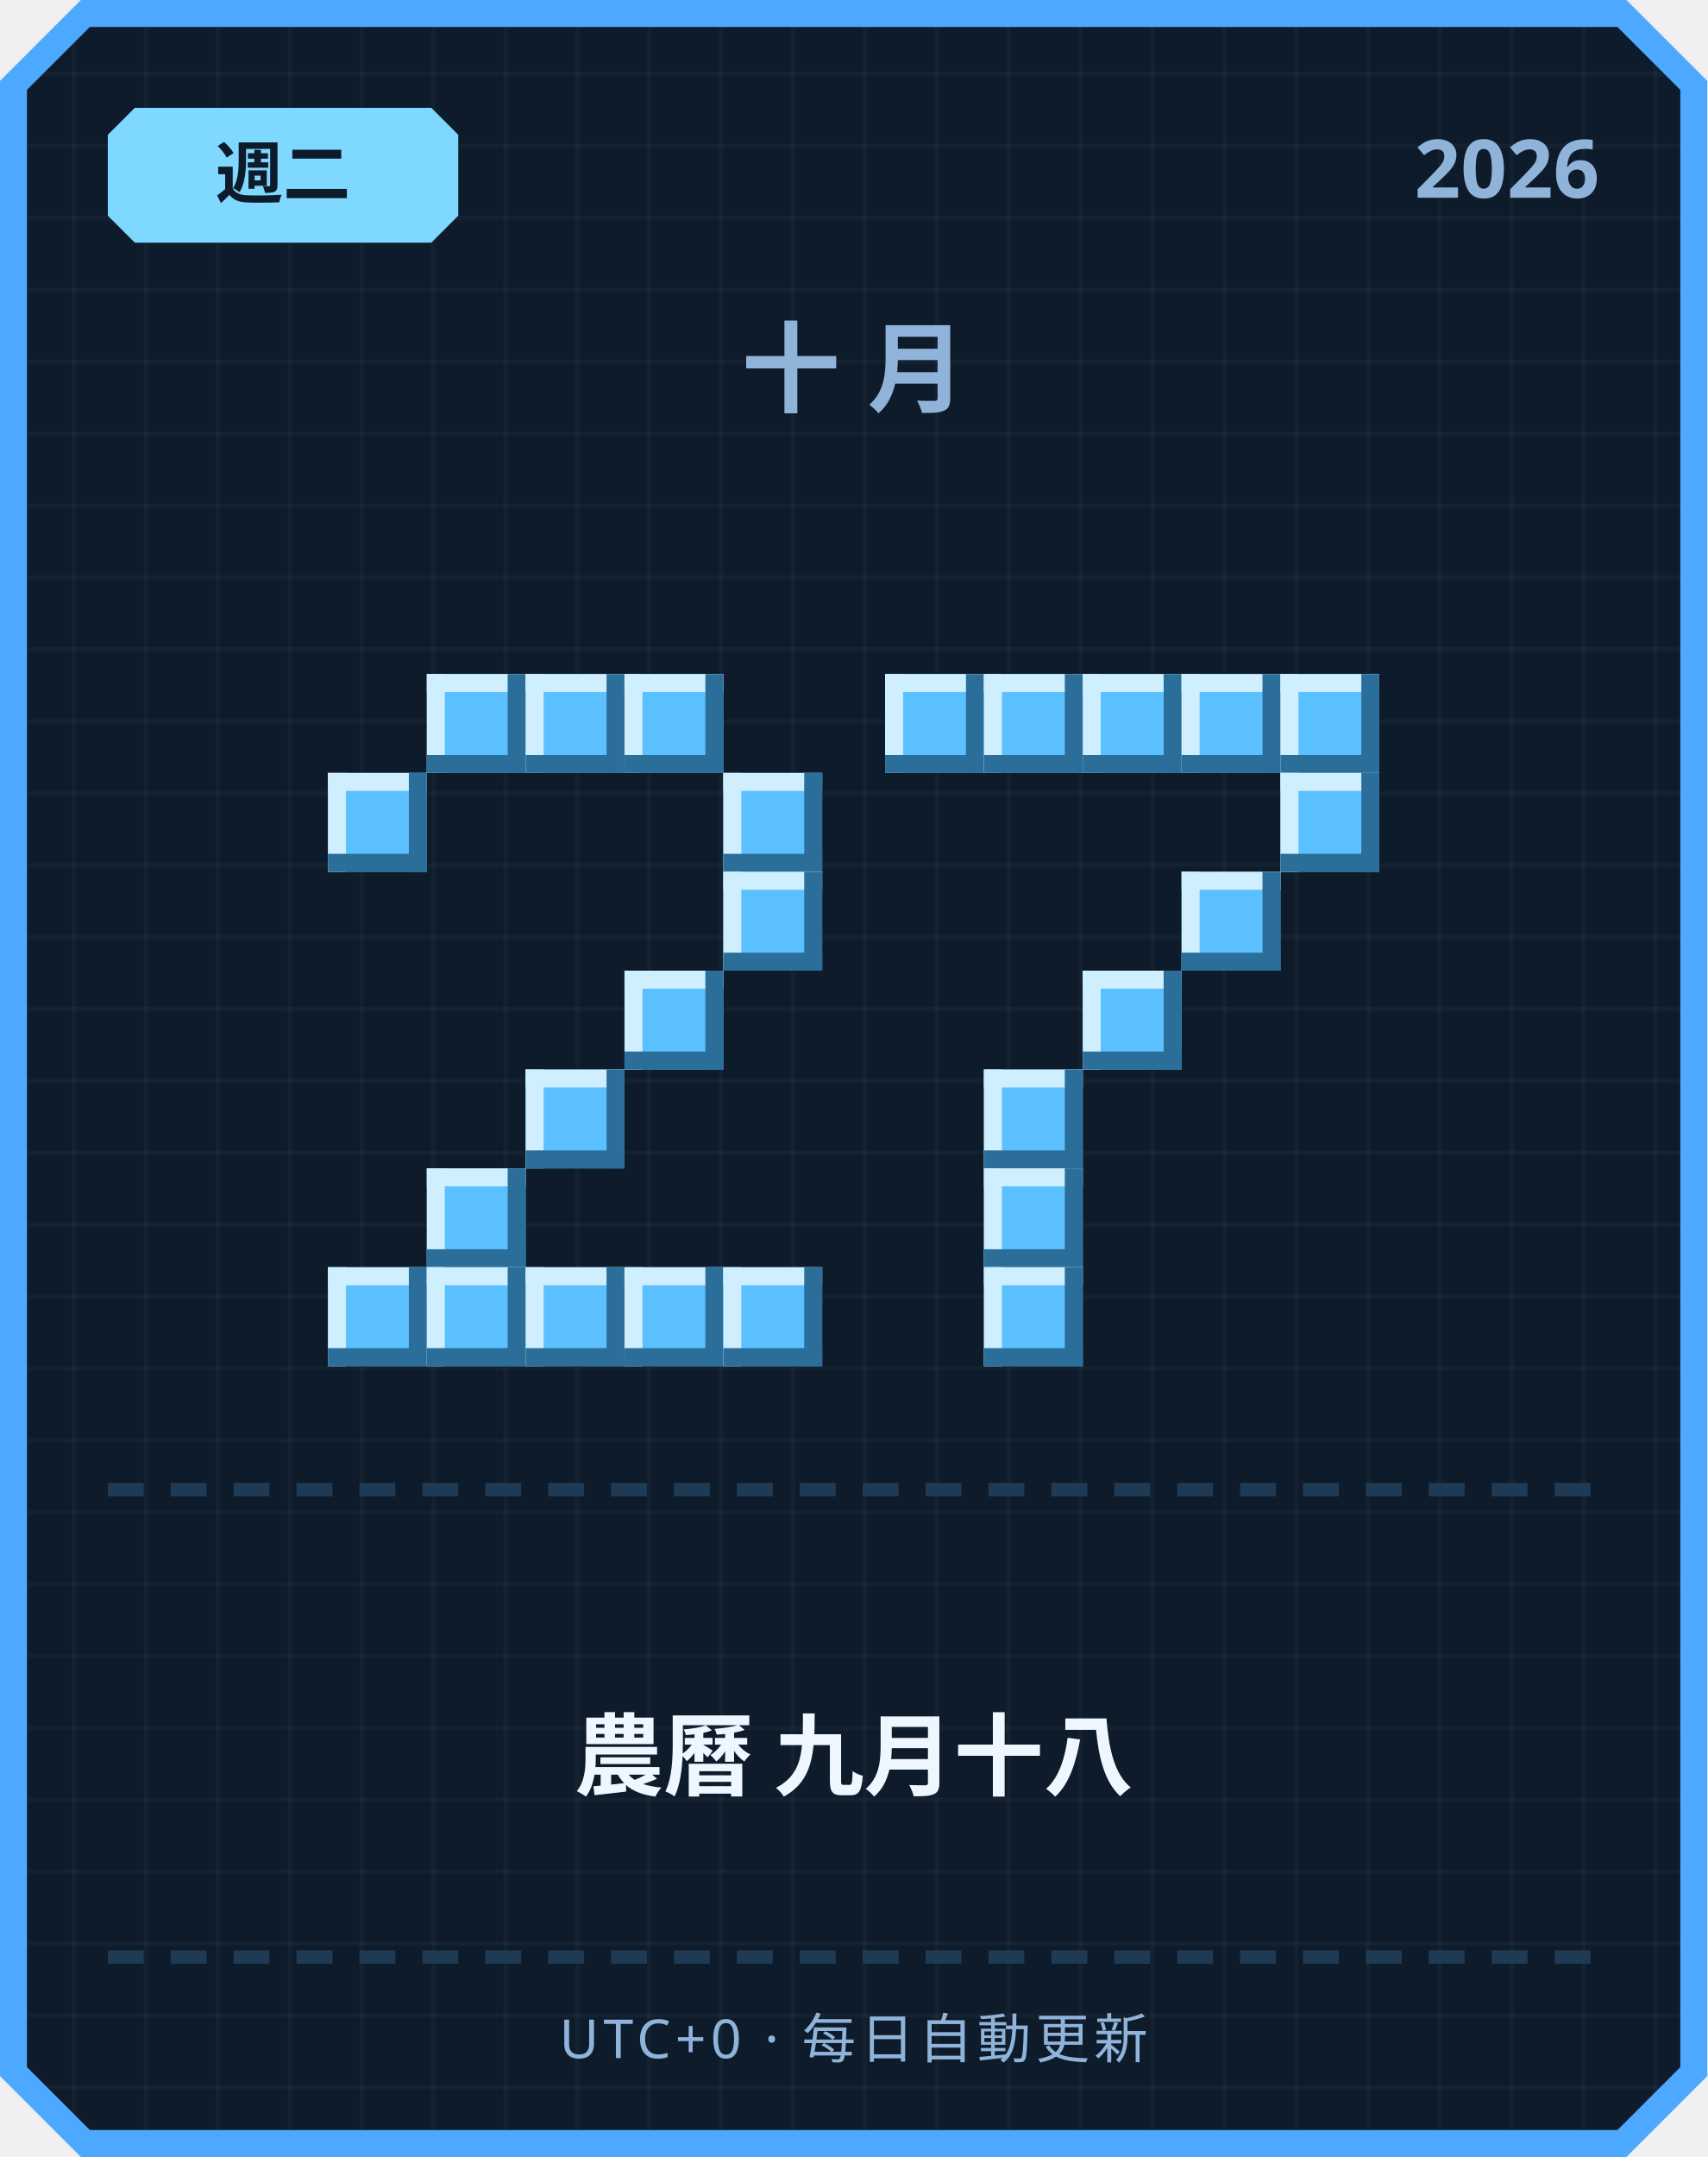
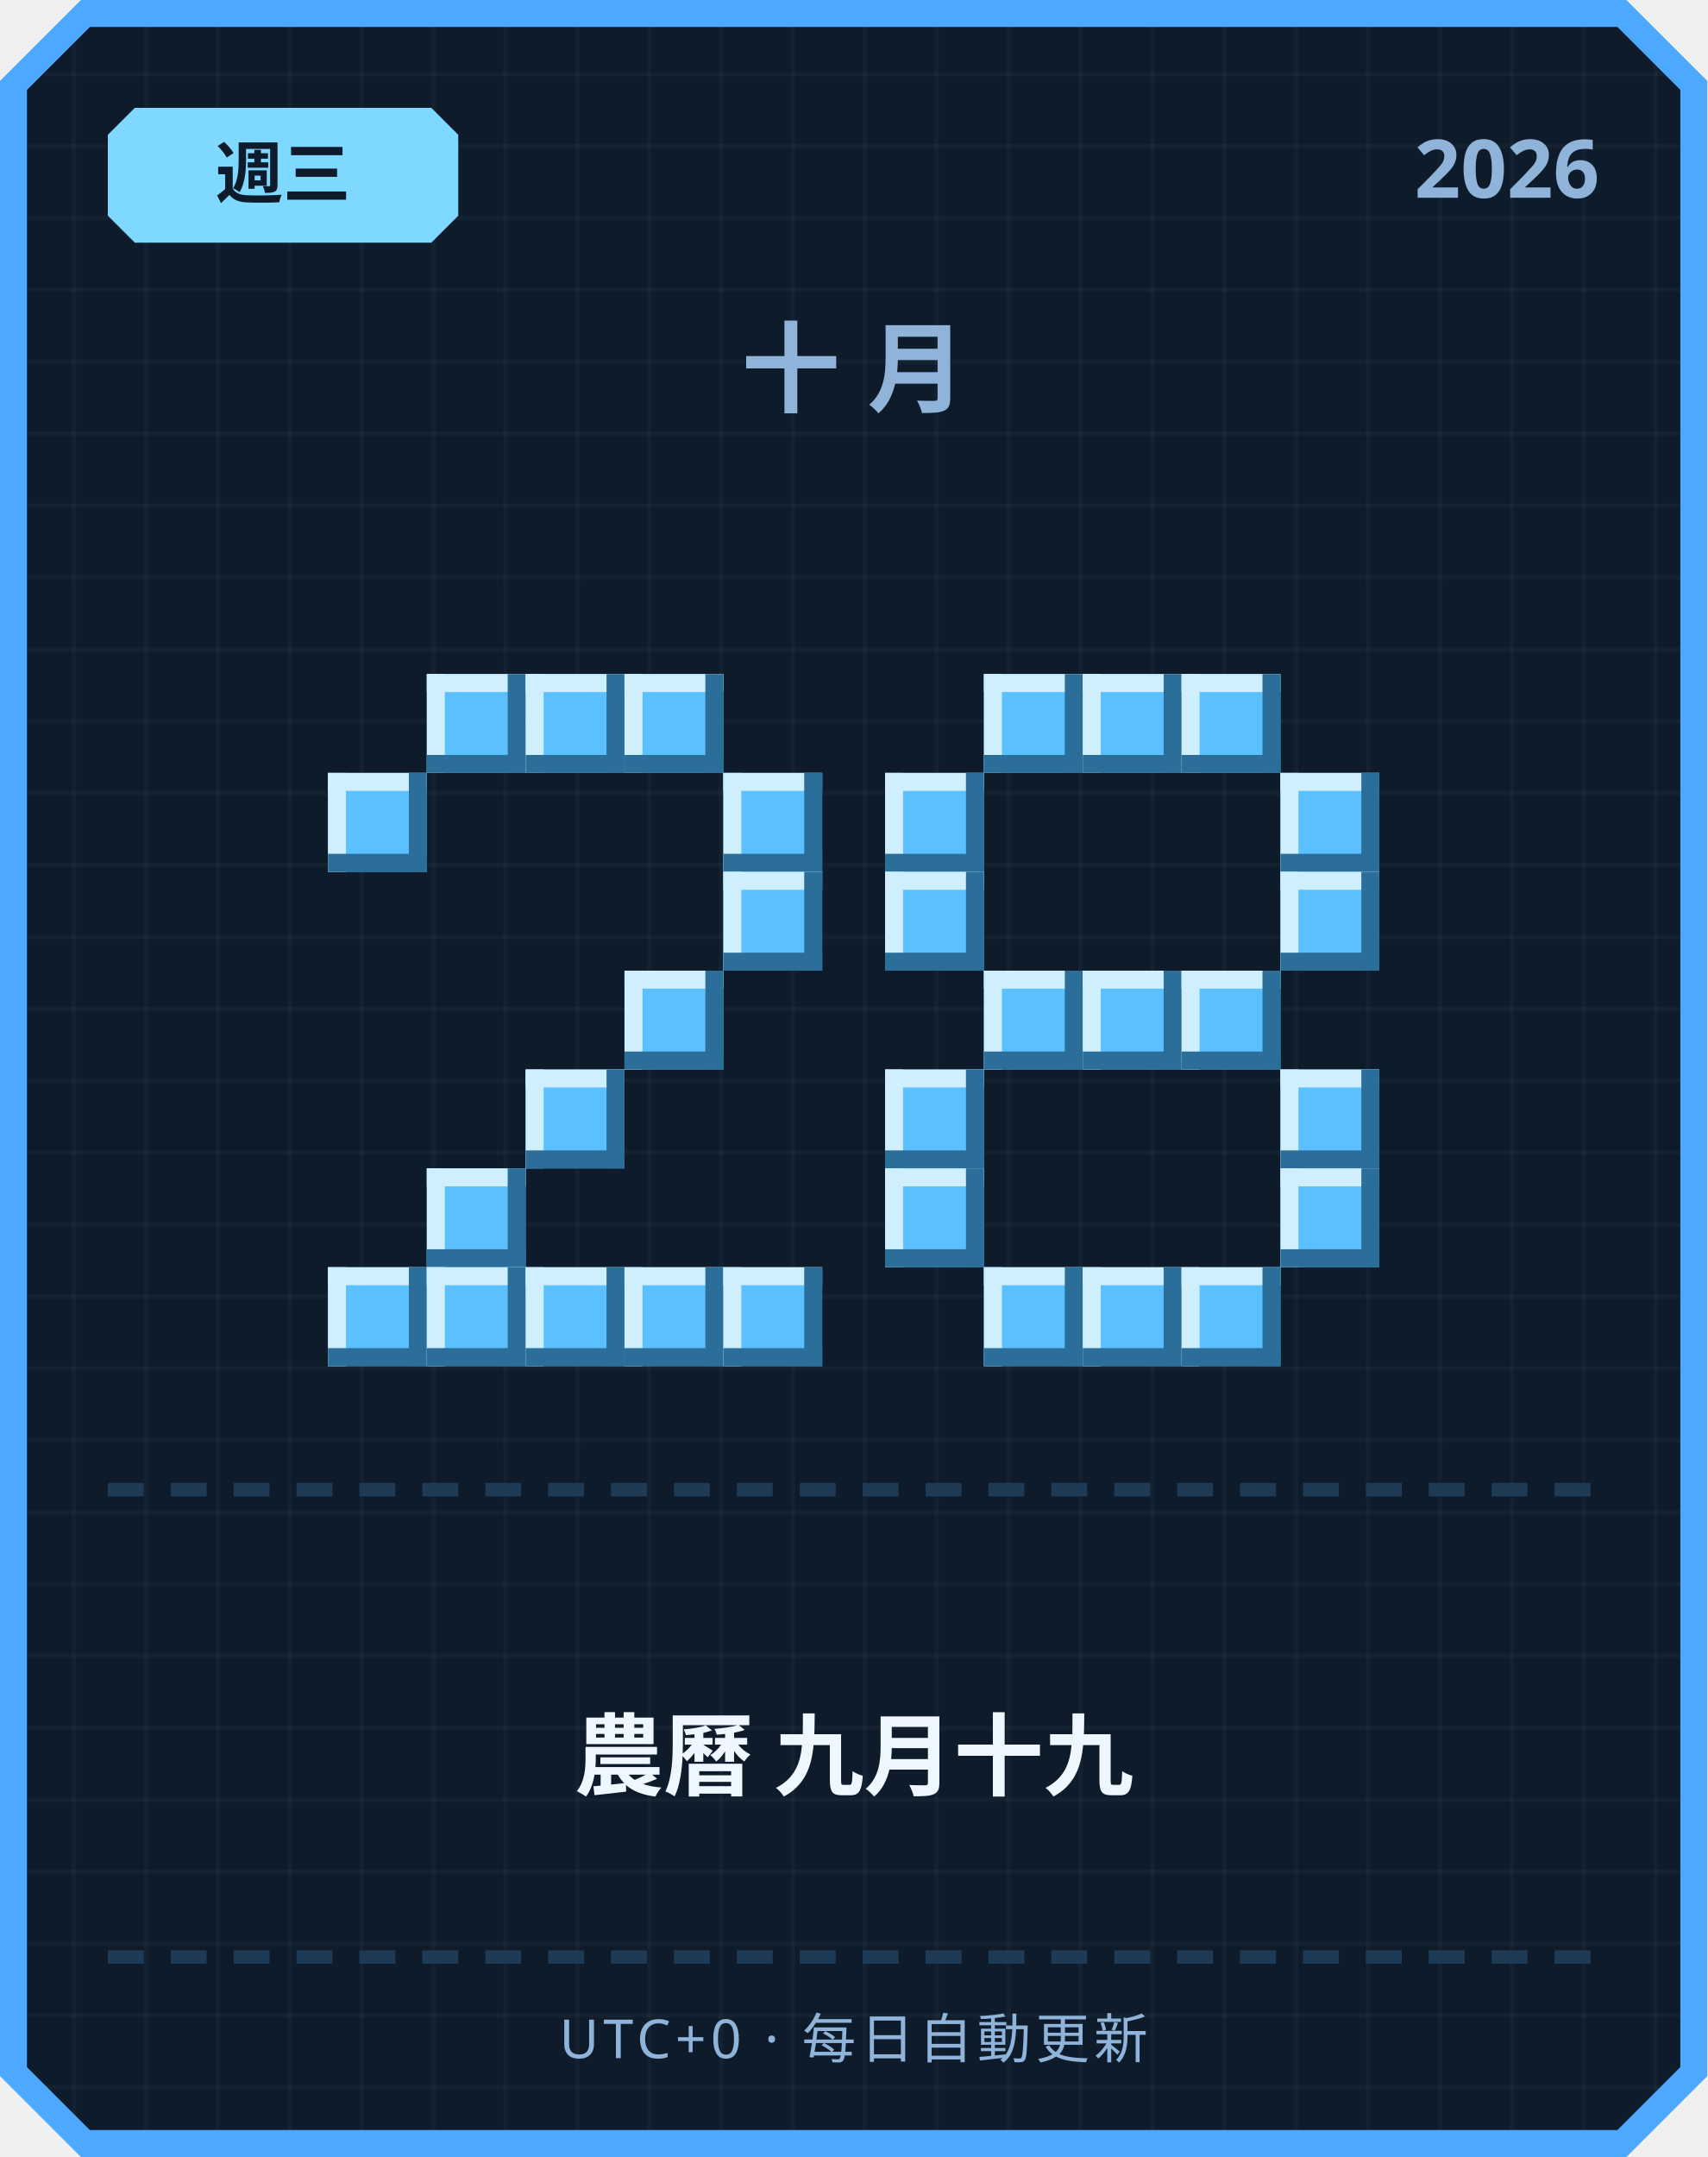
<svg xmlns="http://www.w3.org/2000/svg" width="380" height="480" viewBox="0 0 380 480">
  <defs>
    <pattern id="grid" width="16" height="16" patternUnits="userSpaceOnUse">
      <rect width="16" height="16" fill="#0d1b2a" />
      <rect width="1" height="16" fill="#ffffff" opacity="0.03" />
      <rect width="16" height="1" fill="#ffffff" opacity="0.03" />
    </pattern>
  </defs>
  <path d="M 18,0 L 362,0 L 380,18 L 380,462 L 362,480 L 18,480 L 0,462 L 0,18 Z" fill="#4da8ff" />
  <path d="M 20,6 L 360,6 L 374,20 L 374,460 L 360,474 L 20,474 L 6,460 L 6,20 Z" fill="url(#grid)" />
  <path d="M 30,24 L 96,24 L 102,30 L 102,48 L 96,54 L 30,54 L 24,48 L 24,30 Z" fill="#7fd8ff" />
-   <text x="63" y="44" text-anchor="middle" font-family="'Segoe UI', sans-serif" font-size="15" font-weight="700" fill="#0d1b2a">週二</text>
+   <text x="63" y="44" text-anchor="middle" font-family="'Segoe UI', sans-serif" font-size="15" font-weight="700" fill="#0d1b2a">週三</text>
  <text x="356" y="44" text-anchor="end" font-family="'Segoe UI', sans-serif" font-size="18" font-weight="700" fill="#8fb3d9">2026</text>
  <text x="190" y="90" text-anchor="middle" font-family="'Segoe UI', sans-serif" font-size="22" font-weight="700" letter-spacing="6" fill="#8fb3d9">十月</text>
  <rect x="95" y="150" width="22" height="22" fill="#5bc0ff" />
  <rect x="95" y="150" width="22" height="4" fill="#cfefff" />
  <rect x="95" y="150" width="4" height="22" fill="#cfefff" />
  <rect x="95" y="168" width="22" height="4" fill="#2b6e99" />
  <rect x="113" y="150" width="4" height="22" fill="#2b6e99" />
  <rect x="117" y="150" width="22" height="22" fill="#5bc0ff" />
  <rect x="117" y="150" width="22" height="4" fill="#cfefff" />
  <rect x="117" y="150" width="4" height="22" fill="#cfefff" />
  <rect x="117" y="168" width="22" height="4" fill="#2b6e99" />
  <rect x="135" y="150" width="4" height="22" fill="#2b6e99" />
  <rect x="139" y="150" width="22" height="22" fill="#5bc0ff" />
  <rect x="139" y="150" width="22" height="4" fill="#cfefff" />
  <rect x="139" y="150" width="4" height="22" fill="#cfefff" />
  <rect x="139" y="168" width="22" height="4" fill="#2b6e99" />
  <rect x="157" y="150" width="4" height="22" fill="#2b6e99" />
  <rect x="73" y="172" width="22" height="22" fill="#5bc0ff" />
  <rect x="73" y="172" width="22" height="4" fill="#cfefff" />
  <rect x="73" y="172" width="4" height="22" fill="#cfefff" />
  <rect x="73" y="190" width="22" height="4" fill="#2b6e99" />
  <rect x="91" y="172" width="4" height="22" fill="#2b6e99" />
  <rect x="161" y="172" width="22" height="22" fill="#5bc0ff" />
  <rect x="161" y="172" width="22" height="4" fill="#cfefff" />
  <rect x="161" y="172" width="4" height="22" fill="#cfefff" />
  <rect x="161" y="190" width="22" height="4" fill="#2b6e99" />
  <rect x="179" y="172" width="4" height="22" fill="#2b6e99" />
  <rect x="161" y="194" width="22" height="22" fill="#5bc0ff" />
  <rect x="161" y="194" width="22" height="4" fill="#cfefff" />
  <rect x="161" y="194" width="4" height="22" fill="#cfefff" />
  <rect x="161" y="212" width="22" height="4" fill="#2b6e99" />
  <rect x="179" y="194" width="4" height="22" fill="#2b6e99" />
  <rect x="139" y="216" width="22" height="22" fill="#5bc0ff" />
  <rect x="139" y="216" width="22" height="4" fill="#cfefff" />
  <rect x="139" y="216" width="4" height="22" fill="#cfefff" />
  <rect x="139" y="234" width="22" height="4" fill="#2b6e99" />
  <rect x="157" y="216" width="4" height="22" fill="#2b6e99" />
  <rect x="117" y="238" width="22" height="22" fill="#5bc0ff" />
  <rect x="117" y="238" width="22" height="4" fill="#cfefff" />
  <rect x="117" y="238" width="4" height="22" fill="#cfefff" />
  <rect x="117" y="256" width="22" height="4" fill="#2b6e99" />
  <rect x="135" y="238" width="4" height="22" fill="#2b6e99" />
  <rect x="95" y="260" width="22" height="22" fill="#5bc0ff" />
  <rect x="95" y="260" width="22" height="4" fill="#cfefff" />
  <rect x="95" y="260" width="4" height="22" fill="#cfefff" />
  <rect x="95" y="278" width="22" height="4" fill="#2b6e99" />
  <rect x="113" y="260" width="4" height="22" fill="#2b6e99" />
  <rect x="73" y="282" width="22" height="22" fill="#5bc0ff" />
  <rect x="73" y="282" width="22" height="4" fill="#cfefff" />
  <rect x="73" y="282" width="4" height="22" fill="#cfefff" />
  <rect x="73" y="300" width="22" height="4" fill="#2b6e99" />
  <rect x="91" y="282" width="4" height="22" fill="#2b6e99" />
  <rect x="95" y="282" width="22" height="22" fill="#5bc0ff" />
  <rect x="95" y="282" width="22" height="4" fill="#cfefff" />
  <rect x="95" y="282" width="4" height="22" fill="#cfefff" />
  <rect x="95" y="300" width="22" height="4" fill="#2b6e99" />
  <rect x="113" y="282" width="4" height="22" fill="#2b6e99" />
  <rect x="117" y="282" width="22" height="22" fill="#5bc0ff" />
  <rect x="117" y="282" width="22" height="4" fill="#cfefff" />
  <rect x="117" y="282" width="4" height="22" fill="#cfefff" />
  <rect x="117" y="300" width="22" height="4" fill="#2b6e99" />
  <rect x="135" y="282" width="4" height="22" fill="#2b6e99" />
  <rect x="139" y="282" width="22" height="22" fill="#5bc0ff" />
  <rect x="139" y="282" width="22" height="4" fill="#cfefff" />
  <rect x="139" y="282" width="4" height="22" fill="#cfefff" />
  <rect x="139" y="300" width="22" height="4" fill="#2b6e99" />
  <rect x="157" y="282" width="4" height="22" fill="#2b6e99" />
  <rect x="161" y="282" width="22" height="22" fill="#5bc0ff" />
  <rect x="161" y="282" width="22" height="4" fill="#cfefff" />
  <rect x="161" y="282" width="4" height="22" fill="#cfefff" />
  <rect x="161" y="300" width="22" height="4" fill="#2b6e99" />
  <rect x="179" y="282" width="4" height="22" fill="#2b6e99" />
-   <rect x="197" y="150" width="22" height="22" fill="#5bc0ff" />
-   <rect x="197" y="150" width="22" height="4" fill="#cfefff" />
-   <rect x="197" y="150" width="4" height="22" fill="#cfefff" />
-   <rect x="197" y="168" width="22" height="4" fill="#2b6e99" />
-   <rect x="215" y="150" width="4" height="22" fill="#2b6e99" />
  <rect x="219" y="150" width="22" height="22" fill="#5bc0ff" />
  <rect x="219" y="150" width="22" height="4" fill="#cfefff" />
  <rect x="219" y="150" width="4" height="22" fill="#cfefff" />
  <rect x="219" y="168" width="22" height="4" fill="#2b6e99" />
  <rect x="237" y="150" width="4" height="22" fill="#2b6e99" />
  <rect x="241" y="150" width="22" height="22" fill="#5bc0ff" />
  <rect x="241" y="150" width="22" height="4" fill="#cfefff" />
  <rect x="241" y="150" width="4" height="22" fill="#cfefff" />
  <rect x="241" y="168" width="22" height="4" fill="#2b6e99" />
  <rect x="259" y="150" width="4" height="22" fill="#2b6e99" />
  <rect x="263" y="150" width="22" height="22" fill="#5bc0ff" />
  <rect x="263" y="150" width="22" height="4" fill="#cfefff" />
  <rect x="263" y="150" width="4" height="22" fill="#cfefff" />
  <rect x="263" y="168" width="22" height="4" fill="#2b6e99" />
  <rect x="281" y="150" width="4" height="22" fill="#2b6e99" />
-   <rect x="285" y="150" width="22" height="22" fill="#5bc0ff" />
-   <rect x="285" y="150" width="22" height="4" fill="#cfefff" />
-   <rect x="285" y="150" width="4" height="22" fill="#cfefff" />
-   <rect x="285" y="168" width="22" height="4" fill="#2b6e99" />
-   <rect x="303" y="150" width="4" height="22" fill="#2b6e99" />
+   <rect x="197" y="172" width="22" height="22" fill="#5bc0ff" />
+   <rect x="197" y="172" width="22" height="4" fill="#cfefff" />
+   <rect x="197" y="172" width="4" height="22" fill="#cfefff" />
+   <rect x="197" y="190" width="22" height="4" fill="#2b6e99" />
+   <rect x="215" y="172" width="4" height="22" fill="#2b6e99" />
  <rect x="285" y="172" width="22" height="22" fill="#5bc0ff" />
  <rect x="285" y="172" width="22" height="4" fill="#cfefff" />
  <rect x="285" y="172" width="4" height="22" fill="#cfefff" />
  <rect x="285" y="190" width="22" height="4" fill="#2b6e99" />
  <rect x="303" y="172" width="4" height="22" fill="#2b6e99" />
-   <rect x="263" y="194" width="22" height="22" fill="#5bc0ff" />
-   <rect x="263" y="194" width="22" height="4" fill="#cfefff" />
-   <rect x="263" y="194" width="4" height="22" fill="#cfefff" />
-   <rect x="263" y="212" width="22" height="4" fill="#2b6e99" />
-   <rect x="281" y="194" width="4" height="22" fill="#2b6e99" />
+   <rect x="197" y="194" width="22" height="22" fill="#5bc0ff" />
+   <rect x="197" y="194" width="22" height="4" fill="#cfefff" />
+   <rect x="197" y="194" width="4" height="22" fill="#cfefff" />
+   <rect x="197" y="212" width="22" height="4" fill="#2b6e99" />
+   <rect x="215" y="194" width="4" height="22" fill="#2b6e99" />
+   <rect x="285" y="194" width="22" height="22" fill="#5bc0ff" />
+   <rect x="285" y="194" width="22" height="4" fill="#cfefff" />
+   <rect x="285" y="194" width="4" height="22" fill="#cfefff" />
+   <rect x="285" y="212" width="22" height="4" fill="#2b6e99" />
+   <rect x="303" y="194" width="4" height="22" fill="#2b6e99" />
+   <rect x="219" y="216" width="22" height="22" fill="#5bc0ff" />
+   <rect x="219" y="216" width="22" height="4" fill="#cfefff" />
+   <rect x="219" y="216" width="4" height="22" fill="#cfefff" />
+   <rect x="219" y="234" width="22" height="4" fill="#2b6e99" />
+   <rect x="237" y="216" width="4" height="22" fill="#2b6e99" />
  <rect x="241" y="216" width="22" height="22" fill="#5bc0ff" />
  <rect x="241" y="216" width="22" height="4" fill="#cfefff" />
  <rect x="241" y="216" width="4" height="22" fill="#cfefff" />
  <rect x="241" y="234" width="22" height="4" fill="#2b6e99" />
  <rect x="259" y="216" width="4" height="22" fill="#2b6e99" />
-   <rect x="219" y="238" width="22" height="22" fill="#5bc0ff" />
-   <rect x="219" y="238" width="22" height="4" fill="#cfefff" />
-   <rect x="219" y="238" width="4" height="22" fill="#cfefff" />
-   <rect x="219" y="256" width="22" height="4" fill="#2b6e99" />
-   <rect x="237" y="238" width="4" height="22" fill="#2b6e99" />
-   <rect x="219" y="260" width="22" height="22" fill="#5bc0ff" />
-   <rect x="219" y="260" width="22" height="4" fill="#cfefff" />
-   <rect x="219" y="260" width="4" height="22" fill="#cfefff" />
-   <rect x="219" y="278" width="22" height="4" fill="#2b6e99" />
-   <rect x="237" y="260" width="4" height="22" fill="#2b6e99" />
+   <rect x="263" y="216" width="22" height="22" fill="#5bc0ff" />
+   <rect x="263" y="216" width="22" height="4" fill="#cfefff" />
+   <rect x="263" y="216" width="4" height="22" fill="#cfefff" />
+   <rect x="263" y="234" width="22" height="4" fill="#2b6e99" />
+   <rect x="281" y="216" width="4" height="22" fill="#2b6e99" />
+   <rect x="197" y="238" width="22" height="22" fill="#5bc0ff" />
+   <rect x="197" y="238" width="22" height="4" fill="#cfefff" />
+   <rect x="197" y="238" width="4" height="22" fill="#cfefff" />
+   <rect x="197" y="256" width="22" height="4" fill="#2b6e99" />
+   <rect x="215" y="238" width="4" height="22" fill="#2b6e99" />
+   <rect x="285" y="238" width="22" height="22" fill="#5bc0ff" />
+   <rect x="285" y="238" width="22" height="4" fill="#cfefff" />
+   <rect x="285" y="238" width="4" height="22" fill="#cfefff" />
+   <rect x="285" y="256" width="22" height="4" fill="#2b6e99" />
+   <rect x="303" y="238" width="4" height="22" fill="#2b6e99" />
+   <rect x="197" y="260" width="22" height="22" fill="#5bc0ff" />
+   <rect x="197" y="260" width="22" height="4" fill="#cfefff" />
+   <rect x="197" y="260" width="4" height="22" fill="#cfefff" />
+   <rect x="197" y="278" width="22" height="4" fill="#2b6e99" />
+   <rect x="215" y="260" width="4" height="22" fill="#2b6e99" />
+   <rect x="285" y="260" width="22" height="22" fill="#5bc0ff" />
+   <rect x="285" y="260" width="22" height="4" fill="#cfefff" />
+   <rect x="285" y="260" width="4" height="22" fill="#cfefff" />
+   <rect x="285" y="278" width="22" height="4" fill="#2b6e99" />
+   <rect x="303" y="260" width="4" height="22" fill="#2b6e99" />
  <rect x="219" y="282" width="22" height="22" fill="#5bc0ff" />
  <rect x="219" y="282" width="22" height="4" fill="#cfefff" />
  <rect x="219" y="282" width="4" height="22" fill="#cfefff" />
  <rect x="219" y="300" width="22" height="4" fill="#2b6e99" />
  <rect x="237" y="282" width="4" height="22" fill="#2b6e99" />
+   <rect x="241" y="282" width="22" height="22" fill="#5bc0ff" />
+   <rect x="241" y="282" width="22" height="4" fill="#cfefff" />
+   <rect x="241" y="282" width="4" height="22" fill="#cfefff" />
+   <rect x="241" y="300" width="22" height="4" fill="#2b6e99" />
+   <rect x="259" y="282" width="4" height="22" fill="#2b6e99" />
+   <rect x="263" y="282" width="22" height="22" fill="#5bc0ff" />
+   <rect x="263" y="282" width="22" height="4" fill="#cfefff" />
+   <rect x="263" y="282" width="4" height="22" fill="#cfefff" />
+   <rect x="263" y="300" width="22" height="4" fill="#2b6e99" />
+   <rect x="281" y="282" width="4" height="22" fill="#2b6e99" />
  <rect x="24" y="330" width="8" height="3" fill="#1e3a54" />
  <rect x="38" y="330" width="8" height="3" fill="#1e3a54" />
  <rect x="52" y="330" width="8" height="3" fill="#1e3a54" />
  <rect x="66" y="330" width="8" height="3" fill="#1e3a54" />
  <rect x="80" y="330" width="8" height="3" fill="#1e3a54" />
  <rect x="94" y="330" width="8" height="3" fill="#1e3a54" />
  <rect x="108" y="330" width="8" height="3" fill="#1e3a54" />
  <rect x="122" y="330" width="8" height="3" fill="#1e3a54" />
  <rect x="136" y="330" width="8" height="3" fill="#1e3a54" />
  <rect x="150" y="330" width="8" height="3" fill="#1e3a54" />
  <rect x="164" y="330" width="8" height="3" fill="#1e3a54" />
  <rect x="178" y="330" width="8" height="3" fill="#1e3a54" />
  <rect x="192" y="330" width="8" height="3" fill="#1e3a54" />
  <rect x="206" y="330" width="8" height="3" fill="#1e3a54" />
  <rect x="220" y="330" width="8" height="3" fill="#1e3a54" />
  <rect x="234" y="330" width="8" height="3" fill="#1e3a54" />
  <rect x="248" y="330" width="8" height="3" fill="#1e3a54" />
  <rect x="262" y="330" width="8" height="3" fill="#1e3a54" />
  <rect x="276" y="330" width="8" height="3" fill="#1e3a54" />
  <rect x="290" y="330" width="8" height="3" fill="#1e3a54" />
  <rect x="304" y="330" width="8" height="3" fill="#1e3a54" />
  <rect x="318" y="330" width="8" height="3" fill="#1e3a54" />
  <rect x="332" y="330" width="8" height="3" fill="#1e3a54" />
  <rect x="346" y="330" width="8" height="3" fill="#1e3a54" />
-   <text x="190" y="398" text-anchor="middle" font-family="'Segoe UI', 'Microsoft JhengHei', sans-serif" font-size="20" font-weight="700" fill="#eef6ff">農曆 九月十八</text>
+   <text x="190" y="398" text-anchor="middle" font-family="'Segoe UI', 'Microsoft JhengHei', sans-serif" font-size="20" font-weight="700" fill="#eef6ff">農曆 九月十九</text>
  <rect x="24" y="434" width="8" height="3" fill="#1e3a54" />
  <rect x="38" y="434" width="8" height="3" fill="#1e3a54" />
  <rect x="52" y="434" width="8" height="3" fill="#1e3a54" />
  <rect x="66" y="434" width="8" height="3" fill="#1e3a54" />
  <rect x="80" y="434" width="8" height="3" fill="#1e3a54" />
  <rect x="94" y="434" width="8" height="3" fill="#1e3a54" />
  <rect x="108" y="434" width="8" height="3" fill="#1e3a54" />
  <rect x="122" y="434" width="8" height="3" fill="#1e3a54" />
  <rect x="136" y="434" width="8" height="3" fill="#1e3a54" />
  <rect x="150" y="434" width="8" height="3" fill="#1e3a54" />
  <rect x="164" y="434" width="8" height="3" fill="#1e3a54" />
  <rect x="178" y="434" width="8" height="3" fill="#1e3a54" />
  <rect x="192" y="434" width="8" height="3" fill="#1e3a54" />
  <rect x="206" y="434" width="8" height="3" fill="#1e3a54" />
  <rect x="220" y="434" width="8" height="3" fill="#1e3a54" />
  <rect x="234" y="434" width="8" height="3" fill="#1e3a54" />
  <rect x="248" y="434" width="8" height="3" fill="#1e3a54" />
  <rect x="262" y="434" width="8" height="3" fill="#1e3a54" />
  <rect x="276" y="434" width="8" height="3" fill="#1e3a54" />
  <rect x="290" y="434" width="8" height="3" fill="#1e3a54" />
  <rect x="304" y="434" width="8" height="3" fill="#1e3a54" />
  <rect x="318" y="434" width="8" height="3" fill="#1e3a54" />
  <rect x="332" y="434" width="8" height="3" fill="#1e3a54" />
  <rect x="346" y="434" width="8" height="3" fill="#1e3a54" />
  <text x="190" y="458" text-anchor="middle" font-family="'Segoe UI', sans-serif" font-size="12" letter-spacing="1" fill="#8fb3d9">UTC+0 · 每日自動更新</text>
</svg>
